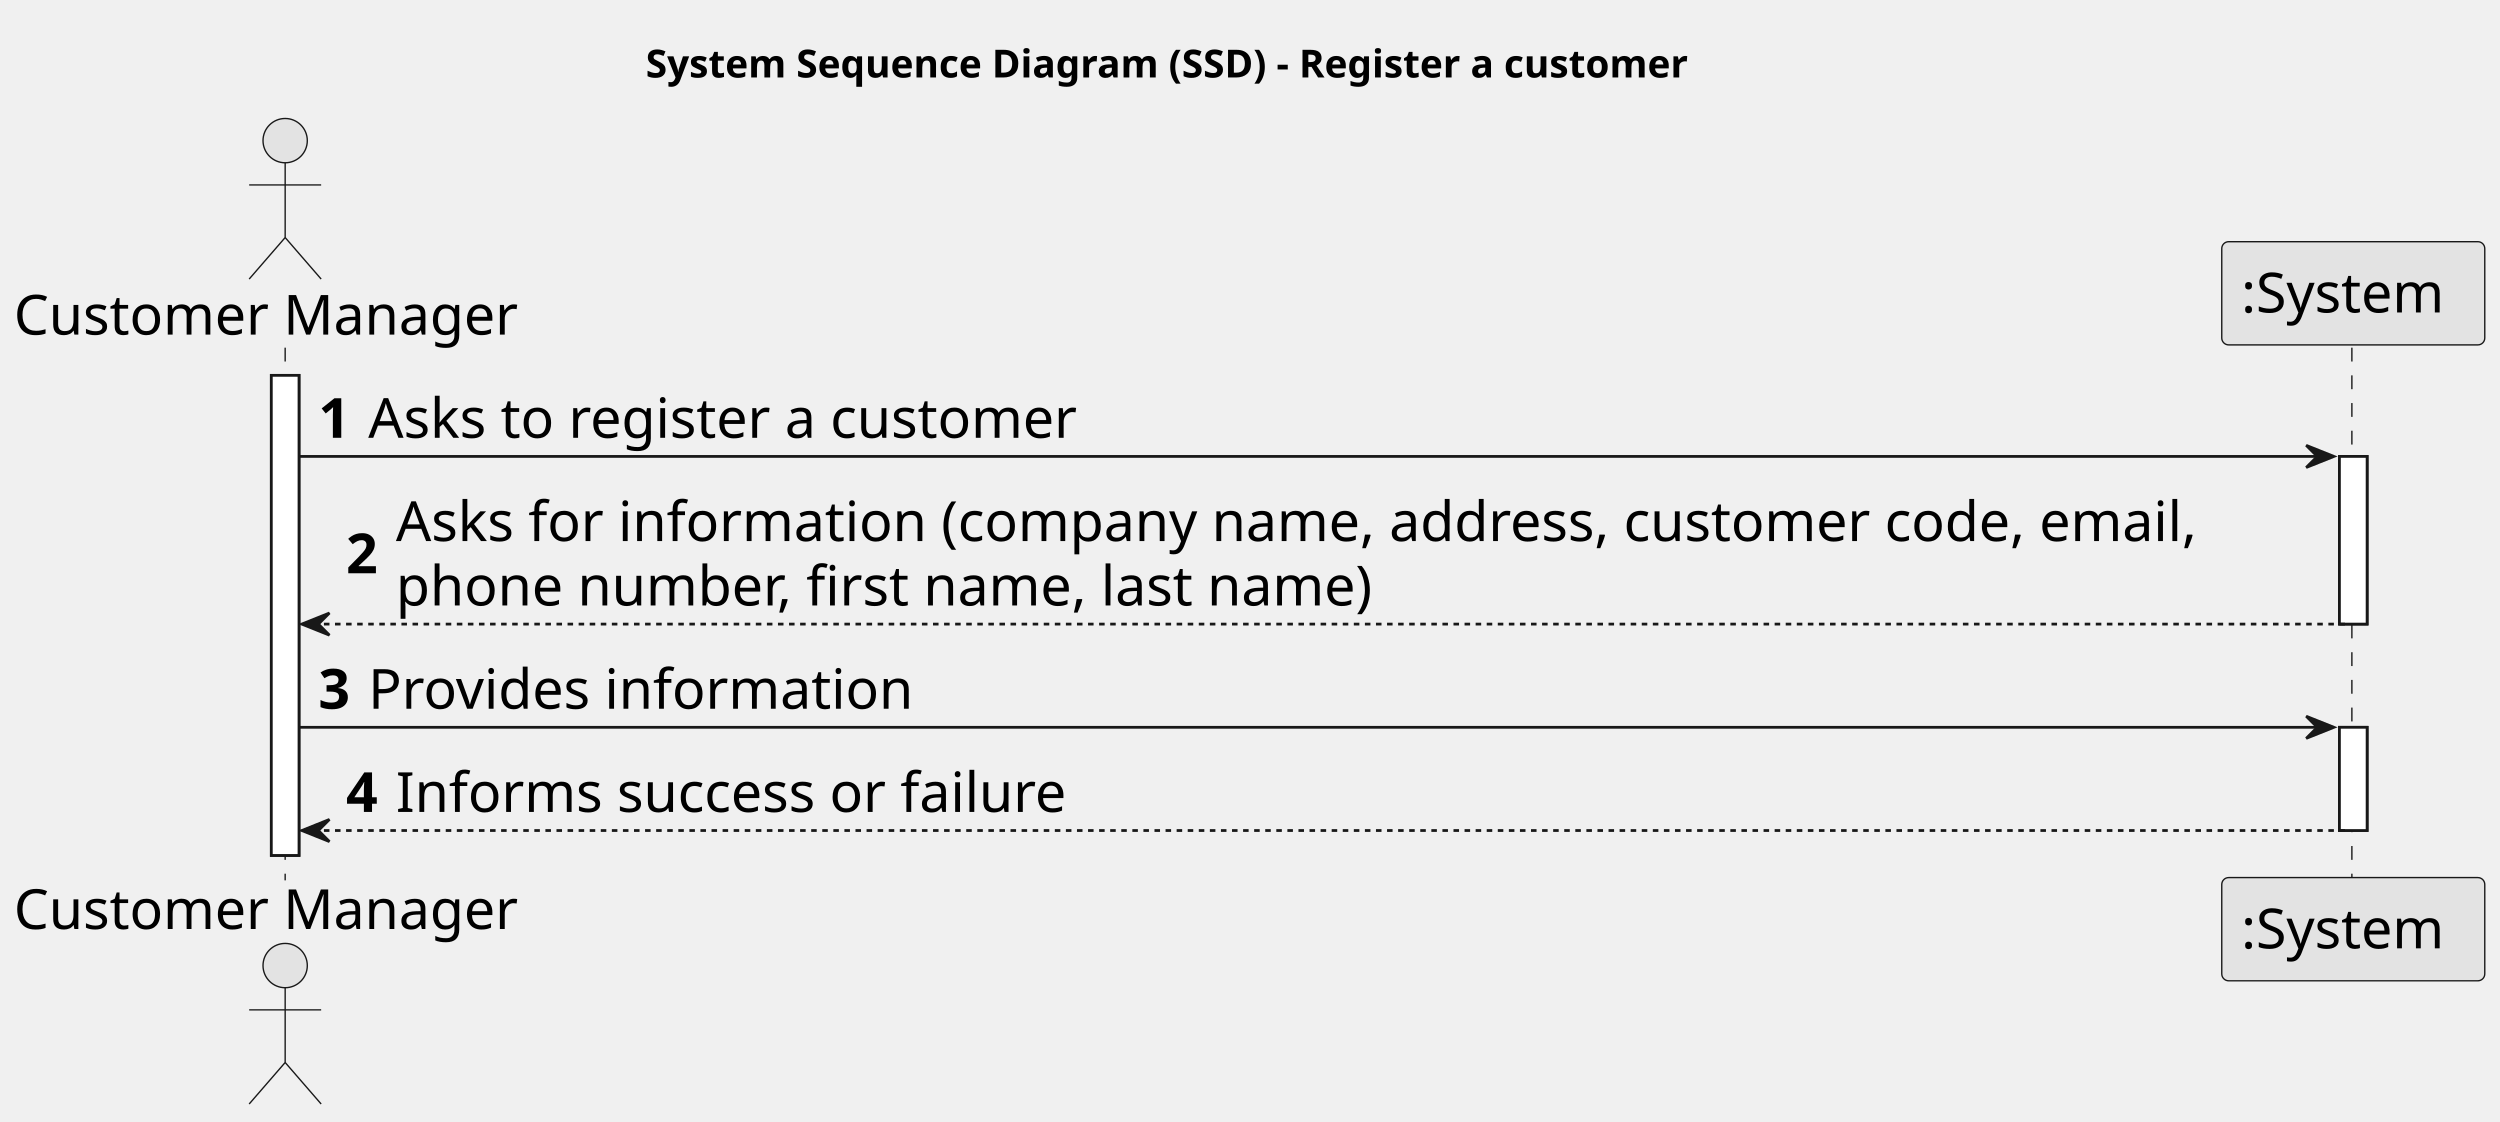
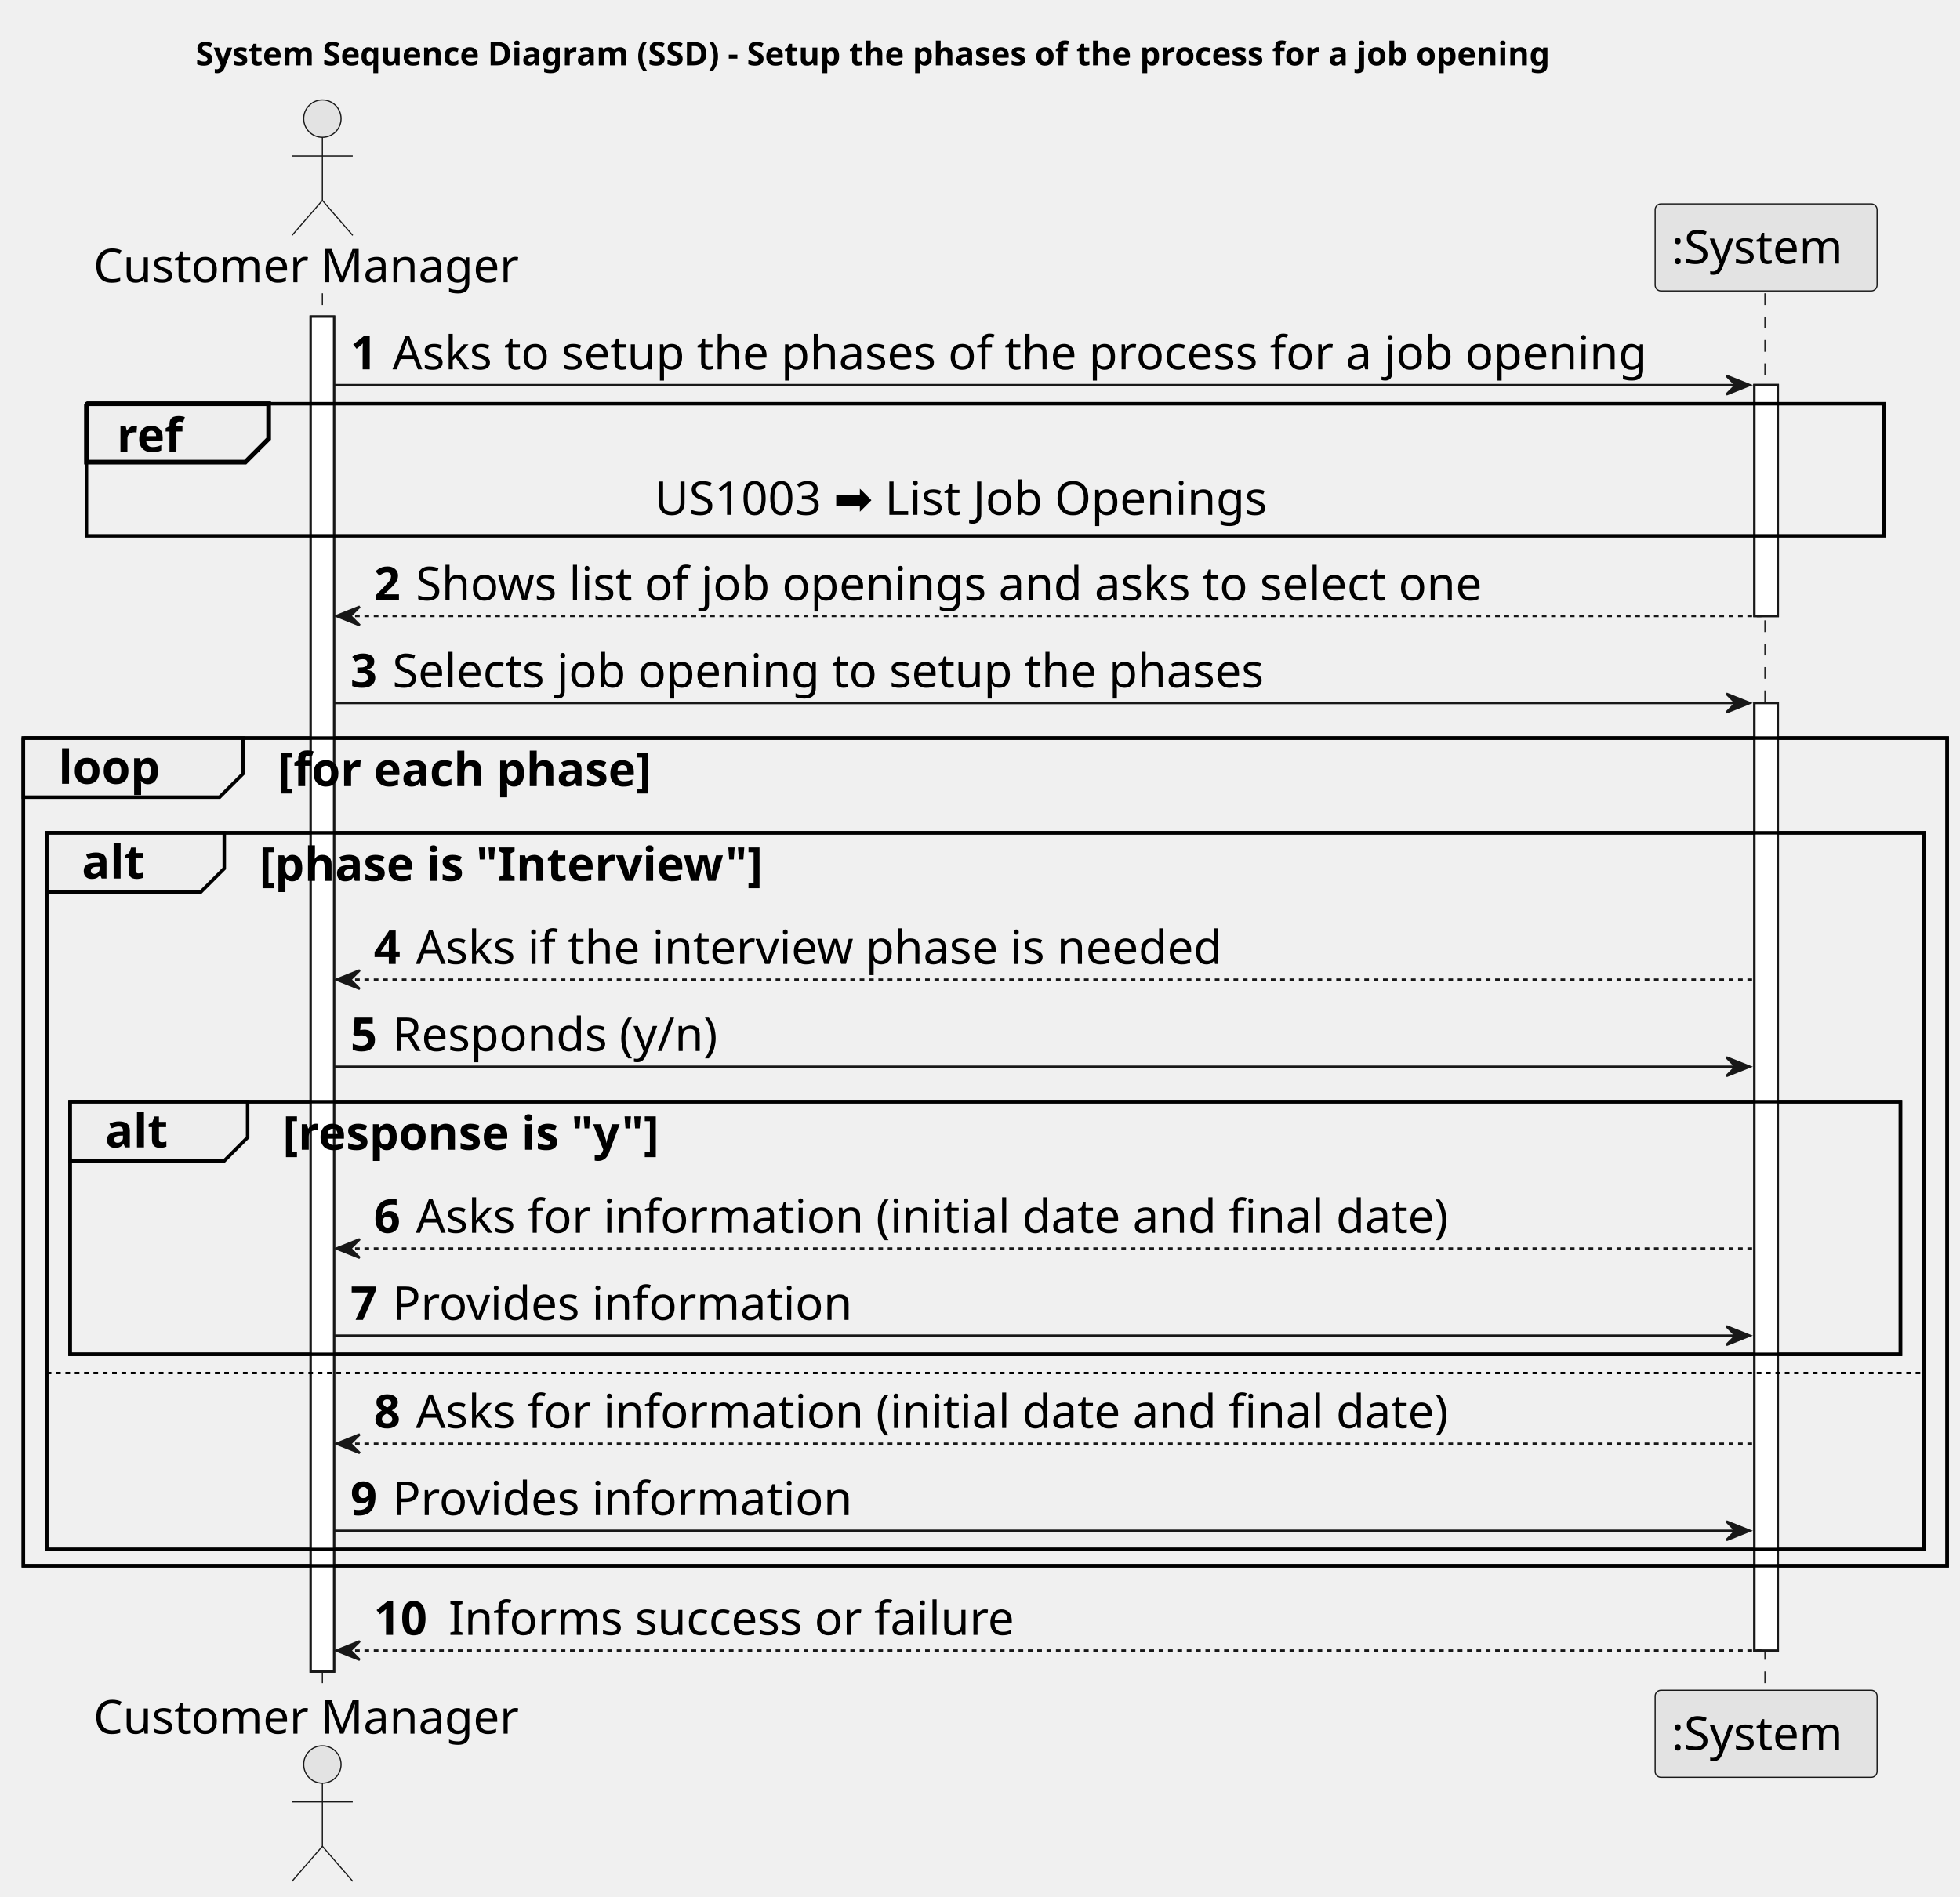
- <svg xmlns="http://www.w3.org/2000/svg" contentStyleType="text/css" height="405px" preserveAspectRatio="none" style="width:903px;height:405px;background:#FFFFFF;" version="1.1" viewBox="0 0 903 405" width="903px" zoomAndPan="magnify">
+ <svg xmlns="http://www.w3.org/2000/svg" contentStyleType="text/css" height="812px" preserveAspectRatio="none" style="width:839px;height:812px;background:#FFFFFF;" version="1.1" viewBox="0 0 839 812" width="839px" zoomAndPan="magnify">
  <defs />
  <g>
-     <text fill="#000000" font-family="sans-serif" font-size="14" font-weight="bold" lengthAdjust="spacing" textLength="435" x="233.25" y="27.995">System Sequence Diagram (SSD) - Register a customer</text>
-     <rect fill="#FFFFFF" height="173.406" style="stroke:#181818;stroke-width:1.0;" width="10" x="98" y="135.578" />
-     <rect fill="#FFFFFF" height="60.562" style="stroke:#181818;stroke-width:1.0;" width="10" x="845" y="164.859" />
-     <rect fill="#FFFFFF" height="37.281" style="stroke:#181818;stroke-width:1.0;" width="10" x="845" y="262.703" />
-     <line style="stroke:#181818;stroke-width:0.5;stroke-dasharray:5.0,5.0;" x1="103" x2="103" y1="125.578" y2="317.984" />
-     <line style="stroke:#181818;stroke-width:0.5;stroke-dasharray:5.0,5.0;" x1="849.5" x2="849.5" y1="125.578" y2="317.984" />
-     <text fill="#000000" font-family="sans-serif" font-size="20" lengthAdjust="spacing" textLength="190" x="5" y="120.861">Customer Manager</text>
-     <ellipse cx="103" cy="50.797" fill="#E3E3E3" rx="8" ry="8" style="stroke:#181818;stroke-width:0.5;" />
-     <path d="M103,58.797 L103,85.797 M90,66.797 L116,66.797 M103,85.797 L90,100.797 M103,85.797 L116,100.797 " fill="none" style="stroke:#181818;stroke-width:0.5;" />
-     <text fill="#000000" font-family="sans-serif" font-size="20" lengthAdjust="spacing" textLength="190" x="5" y="335.549">Customer Manager</text>
-     <ellipse cx="103" cy="348.766" fill="#E3E3E3" rx="8" ry="8" style="stroke:#181818;stroke-width:0.5;" />
-     <path d="M103,356.766 L103,383.766 M90,364.766 L116,364.766 M103,383.766 L90,398.766 M103,383.766 L116,398.766 " fill="none" style="stroke:#181818;stroke-width:0.5;" />
-     <rect fill="#E3E3E3" height="37.281" rx="2.5" ry="2.5" style="stroke:#181818;stroke-width:0.5;" width="95" x="802.5" y="87.297" />
-     <text fill="#000000" font-family="sans-serif" font-size="20" lengthAdjust="spacing" textLength="81" x="809.5" y="112.861">:System</text>
-     <rect fill="#E3E3E3" height="37.281" rx="2.5" ry="2.5" style="stroke:#181818;stroke-width:0.5;" width="95" x="802.5" y="316.984" />
-     <text fill="#000000" font-family="sans-serif" font-size="20" lengthAdjust="spacing" textLength="81" x="809.5" y="342.549">:System</text>
-     <rect fill="#FFFFFF" height="173.406" style="stroke:#181818;stroke-width:1.0;" width="10" x="98" y="135.578" />
-     <rect fill="#FFFFFF" height="60.562" style="stroke:#181818;stroke-width:1.0;" width="10" x="845" y="164.859" />
-     <rect fill="#FFFFFF" height="37.281" style="stroke:#181818;stroke-width:1.0;" width="10" x="845" y="262.703" />
-     <polygon fill="#181818" points="833,160.859,843,164.859,833,168.859,837,164.859" style="stroke:#181818;stroke-width:1.0;" />
-     <line style="stroke:#181818;stroke-width:1.0;" x1="108" x2="839" y1="164.859" y2="164.859" />
-     <text fill="#000000" font-family="sans-serif" font-size="20" font-weight="bold" lengthAdjust="spacing" textLength="14" x="115" y="158.143">1</text>
-     <text fill="#000000" font-family="sans-serif" font-size="20" lengthAdjust="spacing" textLength="273" x="133" y="158.143">Asks to register a customer</text>
-     <polygon fill="#181818" points="119,221.422,109,225.422,119,229.422,115,225.422" style="stroke:#181818;stroke-width:1.0;" />
-     <line style="stroke:#181818;stroke-width:1.0;stroke-dasharray:2.0,2.0;" x1="113" x2="849" y1="225.422" y2="225.422" />
-     <text fill="#000000" font-family="sans-serif" font-size="20" font-weight="bold" lengthAdjust="spacing" textLength="14" x="125" y="207.065">2</text>
-     <text fill="#000000" font-family="sans-serif" font-size="20" lengthAdjust="spacing" textLength="695" x="143" y="195.424">Asks for information (company name, address, customer code, email,</text>
-     <text fill="#000000" font-family="sans-serif" font-size="20" lengthAdjust="spacing" textLength="381" x="143" y="218.705">phone number, first name, last name)</text>
-     <polygon fill="#181818" points="833,258.703,843,262.703,833,266.703,837,262.703" style="stroke:#181818;stroke-width:1.0;" />
-     <line style="stroke:#181818;stroke-width:1.0;" x1="108" x2="839" y1="262.703" y2="262.703" />
-     <text fill="#000000" font-family="sans-serif" font-size="20" font-weight="bold" lengthAdjust="spacing" textLength="14" x="115" y="255.986">3</text>
-     <text fill="#000000" font-family="sans-serif" font-size="20" lengthAdjust="spacing" textLength="207" x="133" y="255.986">Provides information</text>
-     <polygon fill="#181818" points="119,295.984,109,299.984,119,303.984,115,299.984" style="stroke:#181818;stroke-width:1.0;" />
-     <line style="stroke:#181818;stroke-width:1.0;stroke-dasharray:2.0,2.0;" x1="113" x2="849" y1="299.984" y2="299.984" />
-     <text fill="#000000" font-family="sans-serif" font-size="20" font-weight="bold" lengthAdjust="spacing" textLength="14" x="125" y="293.268">4</text>
-     <text fill="#000000" font-family="sans-serif" font-size="20" lengthAdjust="spacing" textLength="255" x="143" y="293.268">Informs success or failure</text>
+     <text fill="#000000" font-family="sans-serif" font-size="14" font-weight="bold" lengthAdjust="spacing" textLength="675" x="83.75" y="27.995">System Sequence Diagram (SSD) - Setup the phases of the process for a job opening</text>
+     <rect fill="#FFFFFF" height="580.062" style="stroke:#181818;stroke-width:1.0;" width="10" x="133" y="135.578" />
+     <rect fill="#FFFFFF" height="98.844" style="stroke:#181818;stroke-width:1.0;" width="10" x="751" y="164.859" />
+     <rect fill="#FFFFFF" height="405.656" style="stroke:#181818;stroke-width:1.0;" width="10" x="751" y="300.984" />
+     <rect fill="none" height="354.375" style="stroke:#000000;stroke-width:1.5;" width="823.5" x="10" y="315.984" />
+     <rect fill="none" height="306.812" style="stroke:#000000;stroke-width:1.5;" width="803.5" x="20" y="356.547" />
+     <rect fill="none" height="108.125" style="stroke:#000000;stroke-width:1.5;" width="783.5" x="30" y="471.672" />
+     <line style="stroke:#181818;stroke-width:0.5;stroke-dasharray:5.0,5.0;" x1="138" x2="138" y1="125.578" y2="724.641" />
+     <line style="stroke:#181818;stroke-width:0.5;stroke-dasharray:5.0,5.0;" x1="755.5" x2="755.5" y1="125.578" y2="724.641" />
+     <text fill="#000000" font-family="sans-serif" font-size="20" lengthAdjust="spacing" textLength="190" x="40" y="120.861">Customer Manager</text>
+     <ellipse cx="138" cy="50.797" fill="#E3E3E3" rx="8" ry="8" style="stroke:#181818;stroke-width:0.5;" />
+     <path d="M138,58.797 L138,85.797 M125,66.797 L151,66.797 M138,85.797 L125,100.797 M138,85.797 L151,100.797 " fill="none" style="stroke:#181818;stroke-width:0.5;" />
+     <text fill="#000000" font-family="sans-serif" font-size="20" lengthAdjust="spacing" textLength="190" x="40" y="742.205">Customer Manager</text>
+     <ellipse cx="138" cy="755.422" fill="#E3E3E3" rx="8" ry="8" style="stroke:#181818;stroke-width:0.5;" />
+     <path d="M138,763.422 L138,790.422 M125,771.422 L151,771.422 M138,790.422 L125,805.422 M138,790.422 L151,805.422 " fill="none" style="stroke:#181818;stroke-width:0.5;" />
+     <rect fill="#E3E3E3" height="37.281" rx="2.5" ry="2.5" style="stroke:#181818;stroke-width:0.5;" width="95" x="708.5" y="87.297" />
+     <text fill="#000000" font-family="sans-serif" font-size="20" lengthAdjust="spacing" textLength="81" x="715.5" y="112.861">:System</text>
+     <rect fill="#E3E3E3" height="37.281" rx="2.5" ry="2.5" style="stroke:#181818;stroke-width:0.5;" width="95" x="708.5" y="723.641" />
+     <text fill="#000000" font-family="sans-serif" font-size="20" lengthAdjust="spacing" textLength="81" x="715.5" y="749.205">:System</text>
+     <rect fill="#FFFFFF" height="580.062" style="stroke:#181818;stroke-width:1.0;" width="10" x="133" y="135.578" />
+     <rect fill="#FFFFFF" height="98.844" style="stroke:#181818;stroke-width:1.0;" width="10" x="751" y="164.859" />
+     <rect fill="#FFFFFF" height="405.656" style="stroke:#181818;stroke-width:1.0;" width="10" x="751" y="300.984" />
+     <polygon fill="#181818" points="739,160.859,749,164.859,739,168.859,743,164.859" style="stroke:#181818;stroke-width:1.0;" />
+     <line style="stroke:#181818;stroke-width:1.0;" x1="143" x2="745" y1="164.859" y2="164.859" />
+     <text fill="#000000" font-family="sans-serif" font-size="20" font-weight="bold" lengthAdjust="spacing" textLength="14" x="150" y="158.143">1</text>
+     <text fill="#000000" font-family="sans-serif" font-size="20" lengthAdjust="spacing" textLength="571" x="168" y="158.143">Asks to setup the phases of the process for a job opening</text>
+     <rect fill="none" height="56.562" style="stroke:#000000;stroke-width:1.5;" width="769.5" x="37" y="172.859" />
+     <path d="M37,172.859 L115,172.859 L115,187.859 L105,197.859 L37,197.859 L37,172.859 " fill="#EEEEEE" style="stroke:#000000;stroke-width:2.0;" />
+     <text fill="#000000" font-family="sans-serif" font-size="20" font-weight="bold" lengthAdjust="spacing" textLength="33" x="50" y="193.424">ref</text>
+     <text fill="#000000" font-family="sans-serif" font-size="20" lengthAdjust="spacing" textLength="283" x="280.25" y="220.424">US1003 ➡️ List Job Openings</text>
+     <polygon fill="#181818" points="154,259.703,144,263.703,154,267.703,150,263.703" style="stroke:#181818;stroke-width:1.0;" />
+     <line style="stroke:#181818;stroke-width:1.0;stroke-dasharray:2.0,2.0;" x1="148" x2="755" y1="263.703" y2="263.703" />
+     <text fill="#000000" font-family="sans-serif" font-size="20" font-weight="bold" lengthAdjust="spacing" textLength="14" x="160" y="256.986">2</text>
+     <text fill="#000000" font-family="sans-serif" font-size="20" lengthAdjust="spacing" textLength="489" x="178" y="256.986">Shows list of job openings and asks to select one</text>
+     <polygon fill="#181818" points="739,296.984,749,300.984,739,304.984,743,300.984" style="stroke:#181818;stroke-width:1.0;" />
+     <line style="stroke:#181818;stroke-width:1.0;" x1="143" x2="745" y1="300.984" y2="300.984" />
+     <text fill="#000000" font-family="sans-serif" font-size="20" font-weight="bold" lengthAdjust="spacing" textLength="14" x="150" y="294.268">3</text>
+     <text fill="#000000" font-family="sans-serif" font-size="20" lengthAdjust="spacing" textLength="400" x="168" y="294.268">Selects job opening to setup the phases</text>
+     <path d="M10,315.984 L104,315.984 L104,331.266 L94,341.266 L10,341.266 L10,315.984 " fill="#EEEEEE" style="stroke:#000000;stroke-width:1.5;" />
+     <rect fill="none" height="354.375" style="stroke:#000000;stroke-width:1.5;" width="823.5" x="10" y="315.984" />
+     <text fill="#000000" font-family="sans-serif" font-size="20" font-weight="bold" lengthAdjust="spacing" textLength="49" x="25" y="335.549">loop</text>
+     <text fill="#000000" font-family="sans-serif" font-size="20" font-weight="bold" lengthAdjust="spacing" textLength="187" x="119" y="336.549">[for each phase]</text>
+     <path d="M20,356.547 L96,356.547 L96,371.828 L86,381.828 L20,381.828 L20,356.547 " fill="#EEEEEE" style="stroke:#000000;stroke-width:1.5;" />
+     <rect fill="none" height="306.812" style="stroke:#000000;stroke-width:1.5;" width="803.5" x="20" y="356.547" />
+     <text fill="#000000" font-family="sans-serif" font-size="20" font-weight="bold" lengthAdjust="spacing" textLength="31" x="35" y="376.111">alt</text>
+     <text fill="#000000" font-family="sans-serif" font-size="20" font-weight="bold" lengthAdjust="spacing" textLength="246" x="111" y="377.111">[phase is "Interview"]</text>
+     <polygon fill="#181818" points="154,415.391,144,419.391,154,423.391,150,419.391" style="stroke:#181818;stroke-width:1.0;" />
+     <line style="stroke:#181818;stroke-width:1.0;stroke-dasharray:2.0,2.0;" x1="148" x2="750" y1="419.391" y2="419.391" />
+     <text fill="#000000" font-family="sans-serif" font-size="20" font-weight="bold" lengthAdjust="spacing" textLength="14" x="160" y="412.674">4</text>
+     <text fill="#000000" font-family="sans-serif" font-size="20" lengthAdjust="spacing" textLength="372" x="178" y="412.674">Asks if the interview phase is needed</text>
+     <polygon fill="#181818" points="739,452.672,749,456.672,739,460.672,743,456.672" style="stroke:#181818;stroke-width:1.0;" />
+     <line style="stroke:#181818;stroke-width:1.0;" x1="143" x2="745" y1="456.672" y2="456.672" />
+     <text fill="#000000" font-family="sans-serif" font-size="20" font-weight="bold" lengthAdjust="spacing" textLength="14" x="150" y="449.955">5</text>
+     <text fill="#000000" font-family="sans-serif" font-size="20" lengthAdjust="spacing" textLength="150" x="168" y="449.955">Responds (y/n)</text>
+     <path d="M30,471.672 L106,471.672 L106,486.953 L96,496.953 L30,496.953 L30,471.672 " fill="#EEEEEE" style="stroke:#000000;stroke-width:1.5;" />
+     <rect fill="none" height="108.125" style="stroke:#000000;stroke-width:1.5;" width="783.5" x="30" y="471.672" />
+     <text fill="#000000" font-family="sans-serif" font-size="20" font-weight="bold" lengthAdjust="spacing" textLength="31" x="45" y="491.236">alt</text>
+     <text fill="#000000" font-family="sans-serif" font-size="20" font-weight="bold" lengthAdjust="spacing" textLength="188" x="121" y="492.236">[response is "y"]</text>
+     <polygon fill="#181818" points="154,530.516,144,534.516,154,538.516,150,534.516" style="stroke:#181818;stroke-width:1.0;" />
+     <line style="stroke:#181818;stroke-width:1.0;stroke-dasharray:2.0,2.0;" x1="148" x2="750" y1="534.516" y2="534.516" />
+     <text fill="#000000" font-family="sans-serif" font-size="20" font-weight="bold" lengthAdjust="spacing" textLength="14" x="160" y="527.799">6</text>
+     <text fill="#000000" font-family="sans-serif" font-size="20" lengthAdjust="spacing" textLength="477" x="178" y="527.799">Asks for information (initial date and final date)</text>
+     <polygon fill="#181818" points="739,567.797,749,571.797,739,575.797,743,571.797" style="stroke:#181818;stroke-width:1.0;" />
+     <line style="stroke:#181818;stroke-width:1.0;" x1="143" x2="745" y1="571.797" y2="571.797" />
+     <text fill="#000000" font-family="sans-serif" font-size="20" font-weight="bold" lengthAdjust="spacing" textLength="14" x="150" y="565.08">7</text>
+     <text fill="#000000" font-family="sans-serif" font-size="20" lengthAdjust="spacing" textLength="207" x="168" y="565.08">Provides information</text>
+     <line style="stroke:#000000;stroke-width:1.0;stroke-dasharray:2.0,2.0;" x1="20" x2="823.5" y1="587.797" y2="587.797" />
+     <polygon fill="#181818" points="154,614.078,144,618.078,154,622.078,150,618.078" style="stroke:#181818;stroke-width:1.0;" />
+     <line style="stroke:#181818;stroke-width:1.0;stroke-dasharray:2.0,2.0;" x1="148" x2="750" y1="618.078" y2="618.078" />
+     <text fill="#000000" font-family="sans-serif" font-size="20" font-weight="bold" lengthAdjust="spacing" textLength="14" x="160" y="611.361">8</text>
+     <text fill="#000000" font-family="sans-serif" font-size="20" lengthAdjust="spacing" textLength="477" x="178" y="611.361">Asks for information (initial date and final date)</text>
+     <polygon fill="#181818" points="739,651.359,749,655.359,739,659.359,743,655.359" style="stroke:#181818;stroke-width:1.0;" />
+     <line style="stroke:#181818;stroke-width:1.0;" x1="143" x2="745" y1="655.359" y2="655.359" />
+     <text fill="#000000" font-family="sans-serif" font-size="20" font-weight="bold" lengthAdjust="spacing" textLength="14" x="150" y="648.643">9</text>
+     <text fill="#000000" font-family="sans-serif" font-size="20" lengthAdjust="spacing" textLength="207" x="168" y="648.643">Provides information</text>
+     <polygon fill="#181818" points="154,702.641,144,706.641,154,710.641,150,706.641" style="stroke:#181818;stroke-width:1.0;" />
+     <line style="stroke:#181818;stroke-width:1.0;stroke-dasharray:2.0,2.0;" x1="148" x2="755" y1="706.641" y2="706.641" />
+     <text fill="#000000" font-family="sans-serif" font-size="20" font-weight="bold" lengthAdjust="spacing" textLength="28" x="160" y="699.924">10</text>
+     <text fill="#000000" font-family="sans-serif" font-size="20" lengthAdjust="spacing" textLength="255" x="192" y="699.924">Informs success or failure</text>
  </g>
</svg>
